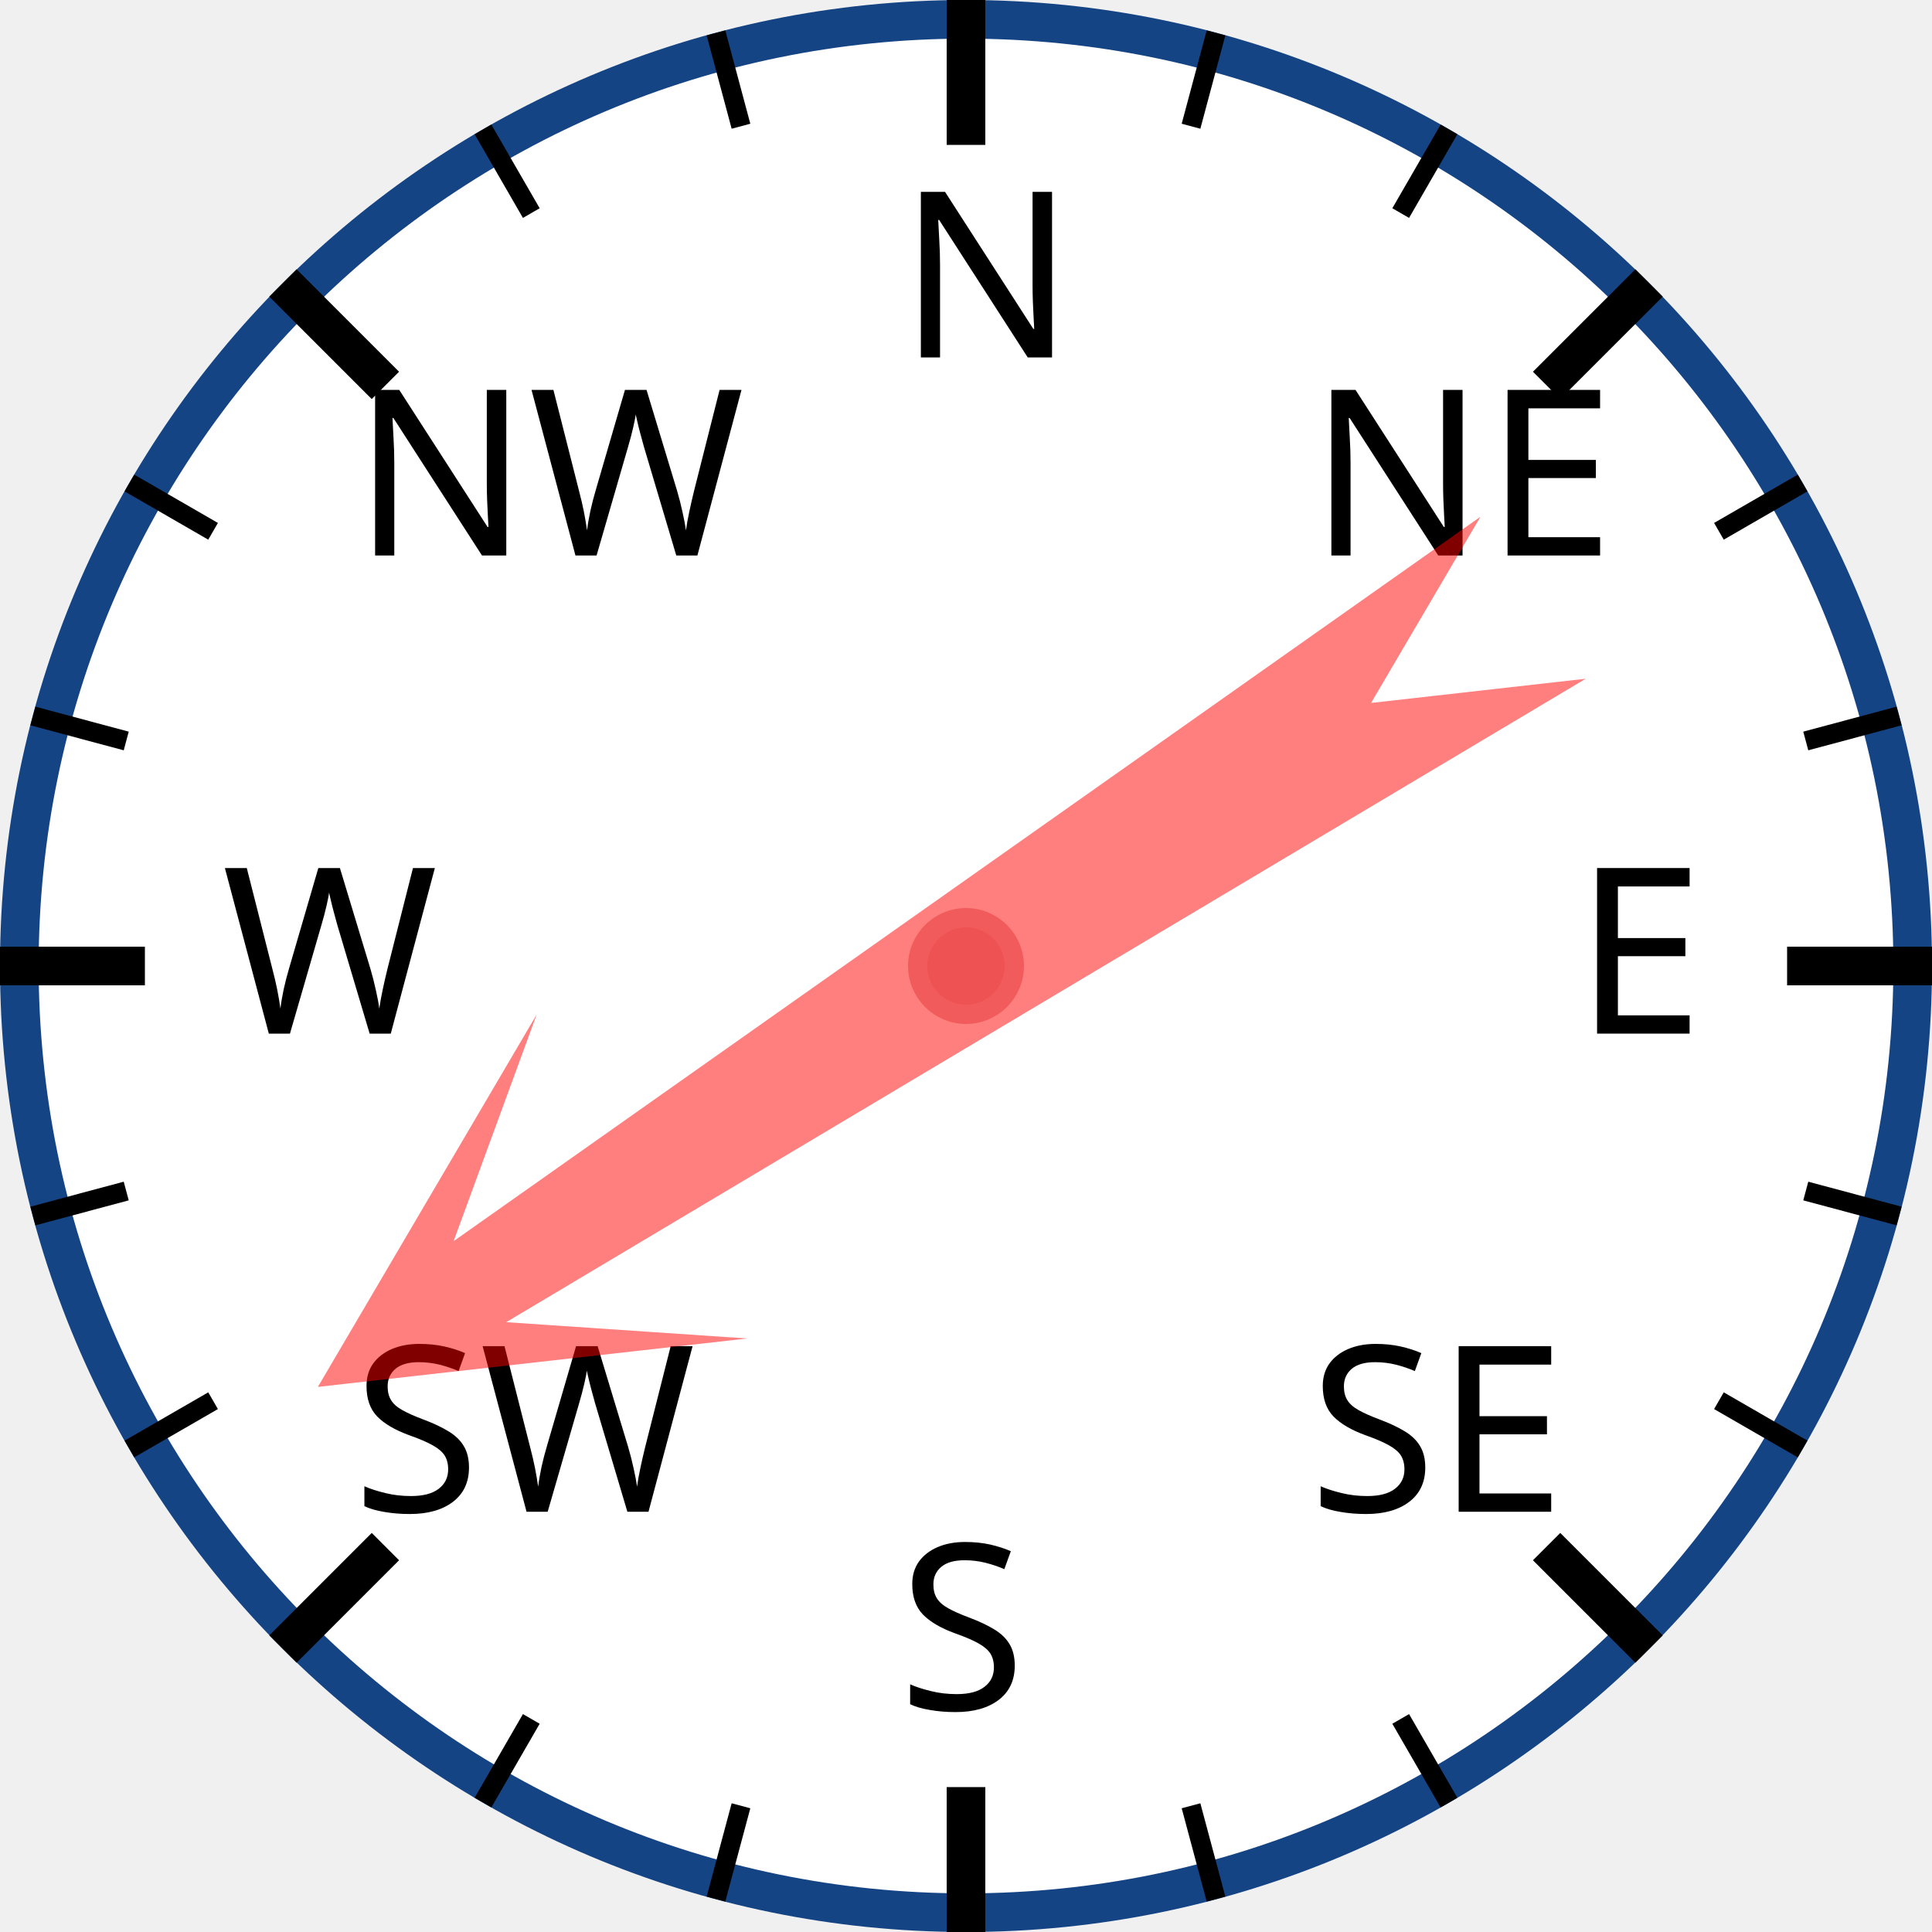
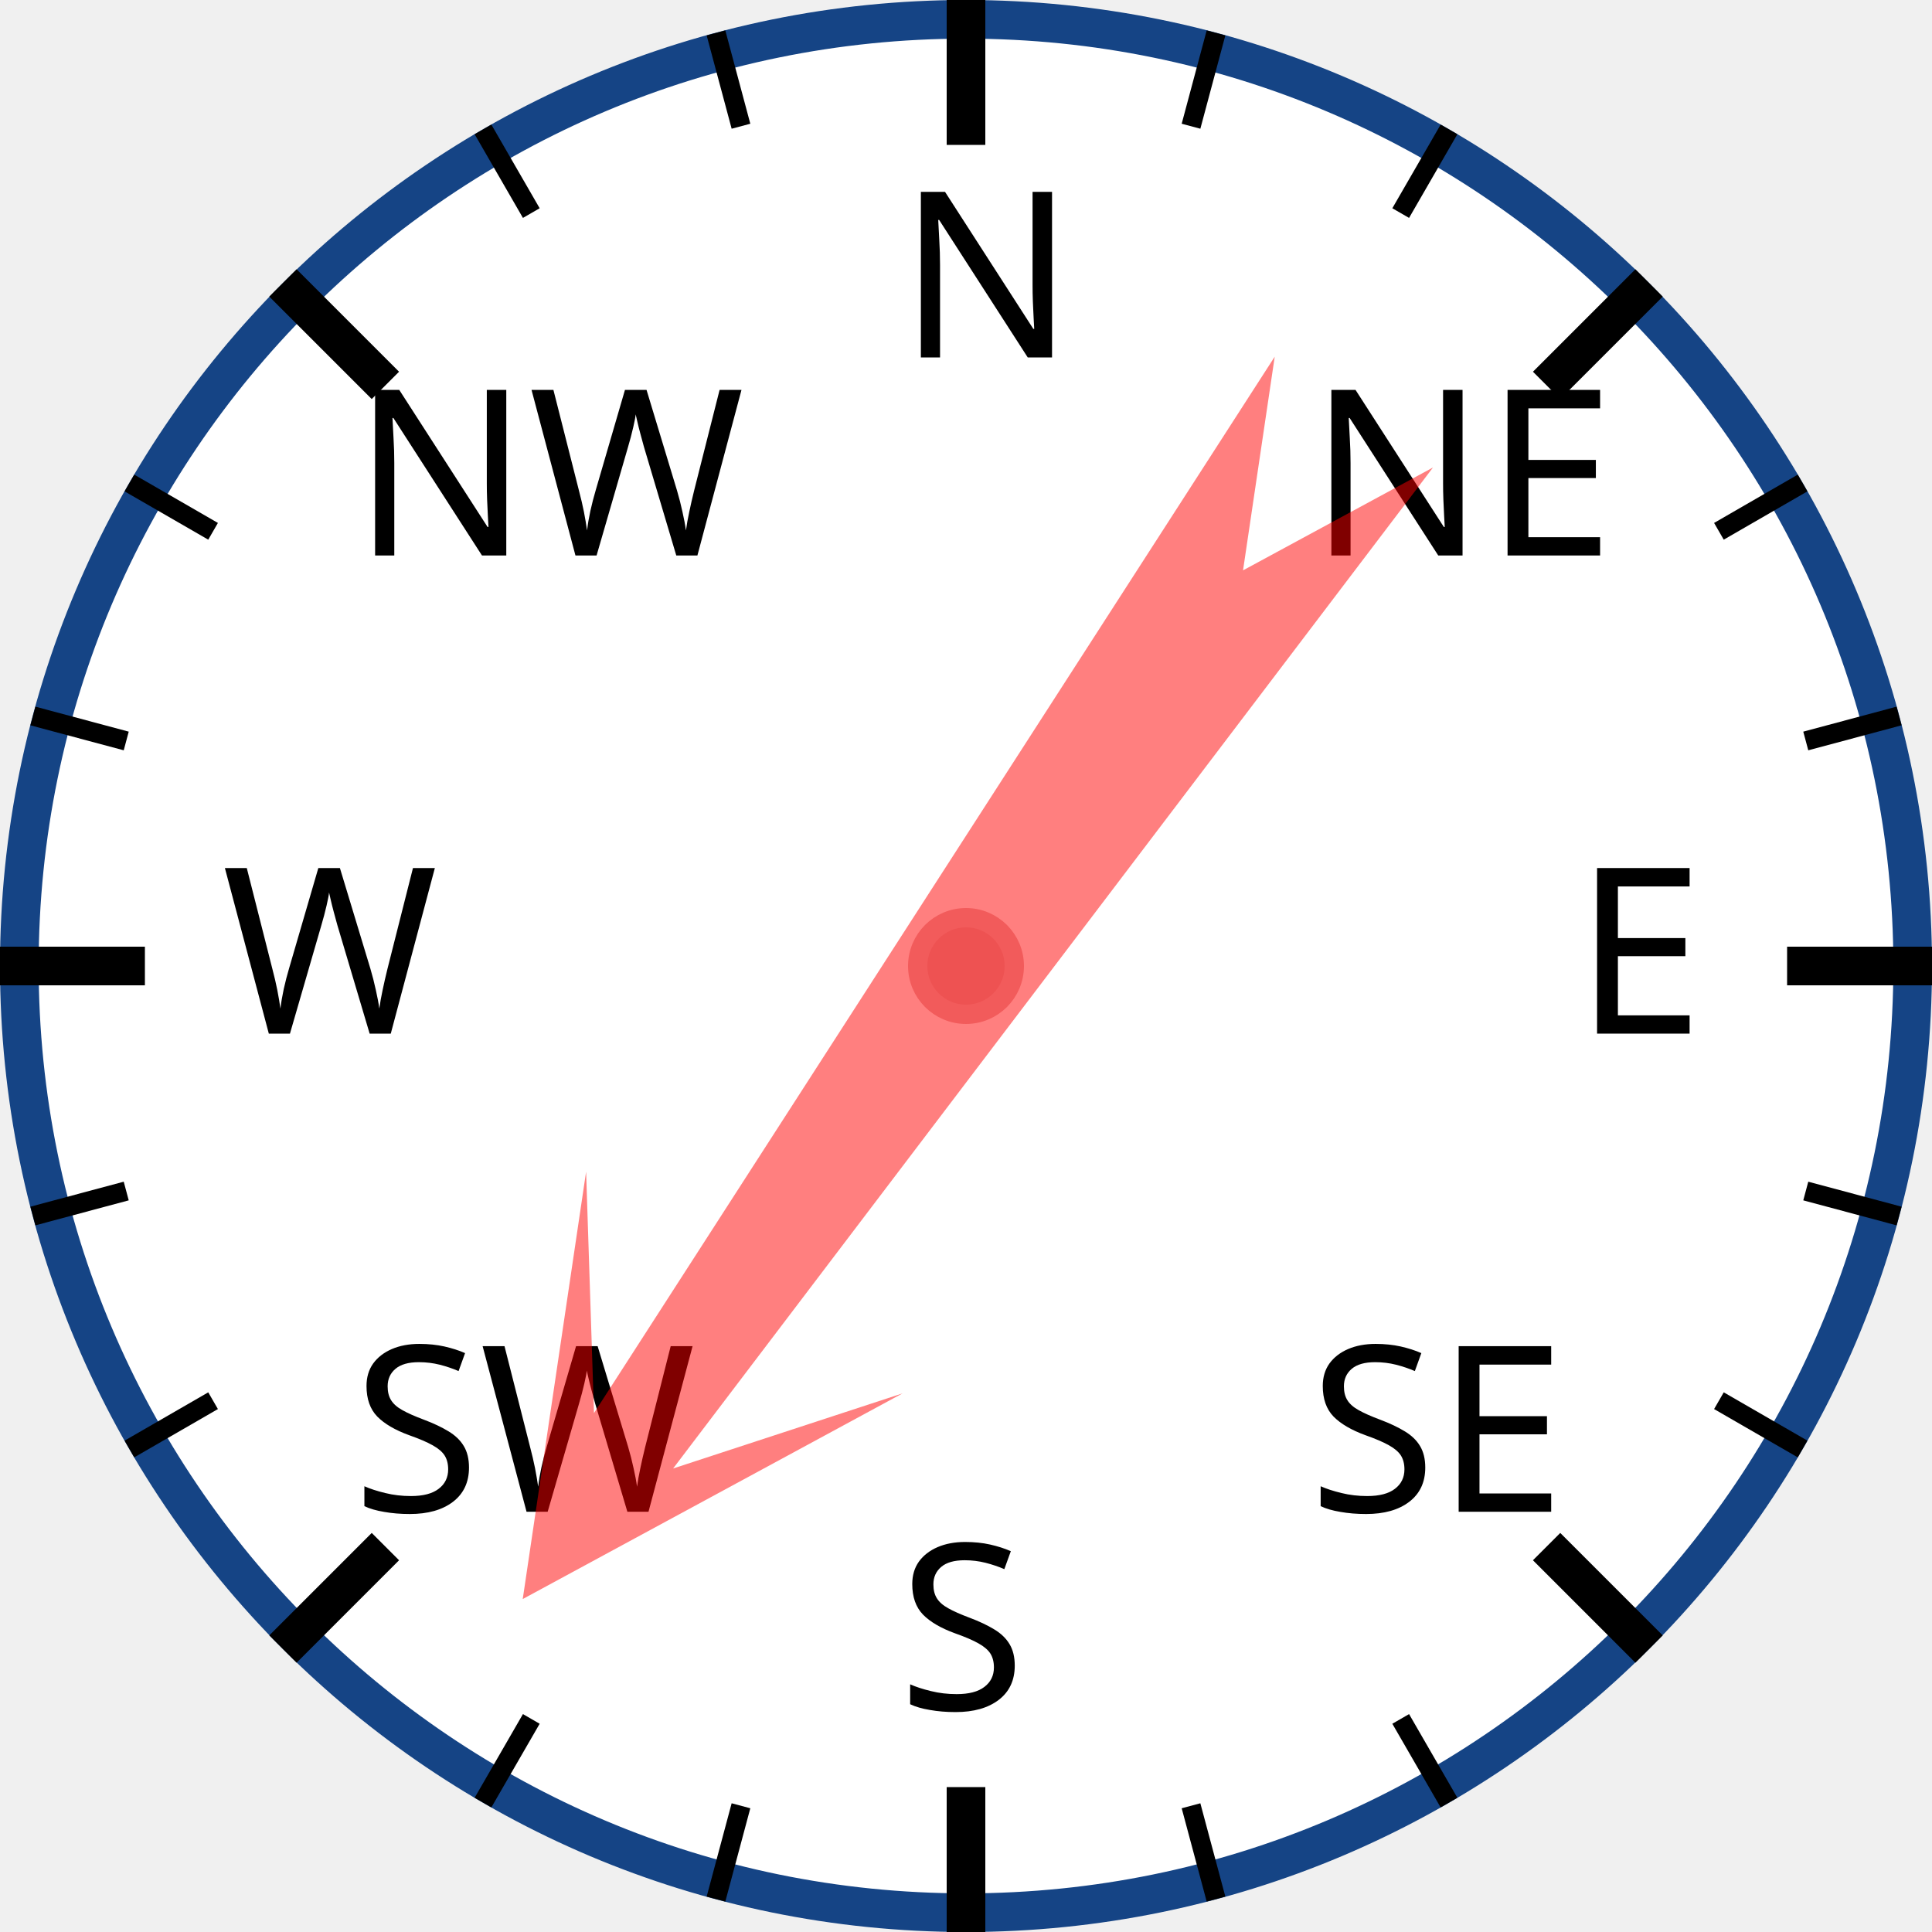
<svg xmlns="http://www.w3.org/2000/svg" width="120px" height="120px" viewBox="0 0 200 200">
  <circle cx="100" cy="100" r="98" style="fill: white; stroke: #154485; stroke-width: 4;" />
  <text x="93.0" y="37.0" style="font-family: sans-serif; font-size: 18pt;">N</text>
  <line x1="100.0" y1="0.0" x2="100.0" y2="15.0" style="stroke: black; stroke-width: 4;" />
  <line x1="74.118" y1="3.407" x2="76.706" y2="13.067" style="stroke: black; stroke-width: 2;" />
  <line x1="50" y1="13.397" x2="55" y2="22.058" style="stroke: black; stroke-width: 2;" />
  <text x="36.503" y="57.503" style="font-family: sans-serif; font-size: 18pt;">NW</text>
  <line x1="29.289" y1="29.289" x2="39.896" y2="39.896" style="stroke: black; stroke-width: 4;" />
  <line x1="13.397" y1="50" x2="22.058" y2="55" style="stroke: black; stroke-width: 2;" />
  <line x1="3.407" y1="74.118" x2="13.067" y2="76.706" style="stroke: black; stroke-width: 2;" />
  <text x="23.0" y="107.0" style="font-family: sans-serif; font-size: 18pt;">W</text>
  <line x1="0.0" y1="100.0" x2="15.0" y2="100.0" style="stroke: black; stroke-width: 4;" />
  <line x1="3.407" y1="125.882" x2="13.067" y2="123.294" style="stroke: black; stroke-width: 2;" />
  <line x1="13.397" y1="150" x2="22.058" y2="145" style="stroke: black; stroke-width: 2;" />
  <text x="36.503" y="156.497" style="font-family: sans-serif; font-size: 18pt;">SW</text>
  <line x1="29.289" y1="170.711" x2="39.896" y2="160.104" style="stroke: black; stroke-width: 4;" />
  <line x1="50" y1="186.603" x2="55" y2="177.942" style="stroke: black; stroke-width: 2;" />
  <line x1="74.118" y1="196.593" x2="76.706" y2="186.933" style="stroke: black; stroke-width: 2;" />
  <text x="93" y="177.0" style="font-family: sans-serif; font-size: 18pt;">S</text>
  <line x1="100" y1="200.0" x2="100" y2="185.0" style="stroke: black; stroke-width: 4;" />
  <line x1="125.882" y1="196.593" x2="123.294" y2="186.933" style="stroke: black; stroke-width: 2;" />
  <line x1="150.0" y1="186.603" x2="145.0" y2="177.942" style="stroke: black; stroke-width: 2;" />
  <text x="135.497" y="156.497" style="font-family: sans-serif; font-size: 18pt;">SE</text>
  <line x1="170.711" y1="170.711" x2="160.104" y2="160.104" style="stroke: black; stroke-width: 4;" />
  <line x1="186.603" y1="150" x2="177.942" y2="145" style="stroke: black; stroke-width: 2;" />
  <line x1="196.593" y1="125.882" x2="186.933" y2="123.294" style="stroke: black; stroke-width: 2;" />
  <text x="163.0" y="107" style="font-family: sans-serif; font-size: 18pt;">E</text>
  <line x1="200.0" y1="100" x2="185.0" y2="100" style="stroke: black; stroke-width: 4;" />
  <line x1="196.593" y1="74.118" x2="186.933" y2="76.706" style="stroke: black; stroke-width: 2;" />
  <line x1="186.603" y1="50" x2="177.942" y2="55" style="stroke: black; stroke-width: 2;" />
  <text x="135.497" y="57.503" style="font-family: sans-serif; font-size: 18pt;">NE</text>
  <line x1="170.711" y1="29.289" x2="160.104" y2="39.896" style="stroke: black; stroke-width: 4;" />
  <line x1="150" y1="13.397" x2="145" y2="22.058" style="stroke: black; stroke-width: 2;" />
  <line x1="125.882" y1="3.407" x2="123.294" y2="13.067" style="stroke: black; stroke-width: 2;" />
-   <polygon points="100 20 120 60 105 40 110 170 100 150 90 170 95 40 80 60" style="fill: red; fill-opacity: 0.5;" transform="rotate(237,100,100)" />
+   <polygon points="100 20 120 60 105 40 110 170 100 150 90 170 95 40 80 60" style="fill: red; fill-opacity: 0.5;" transform="rotate(215,100,100)" />
  <circle cx="100" cy="100" r="5" style="fill: #EE5252; stroke: #F25B5B; stroke-width: 2;" />
</svg>
